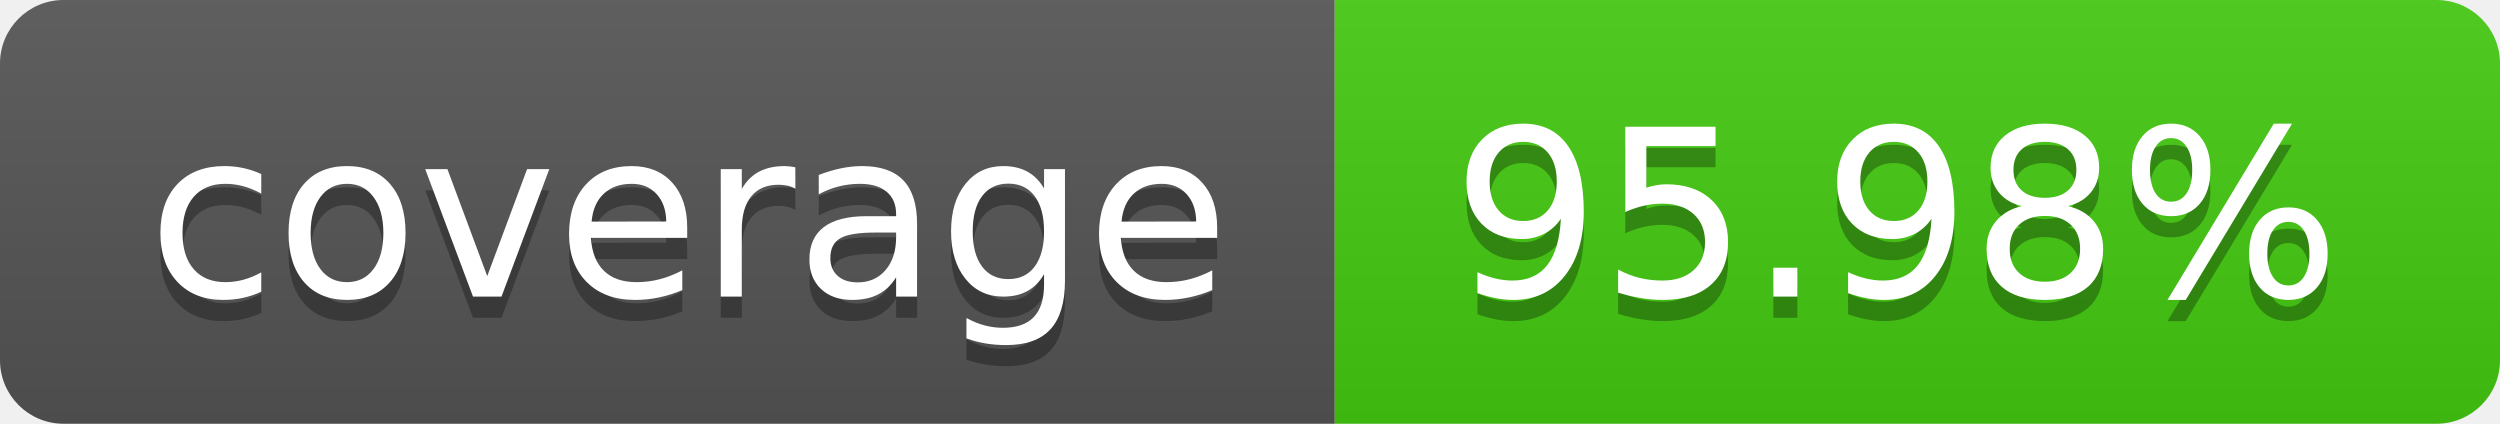
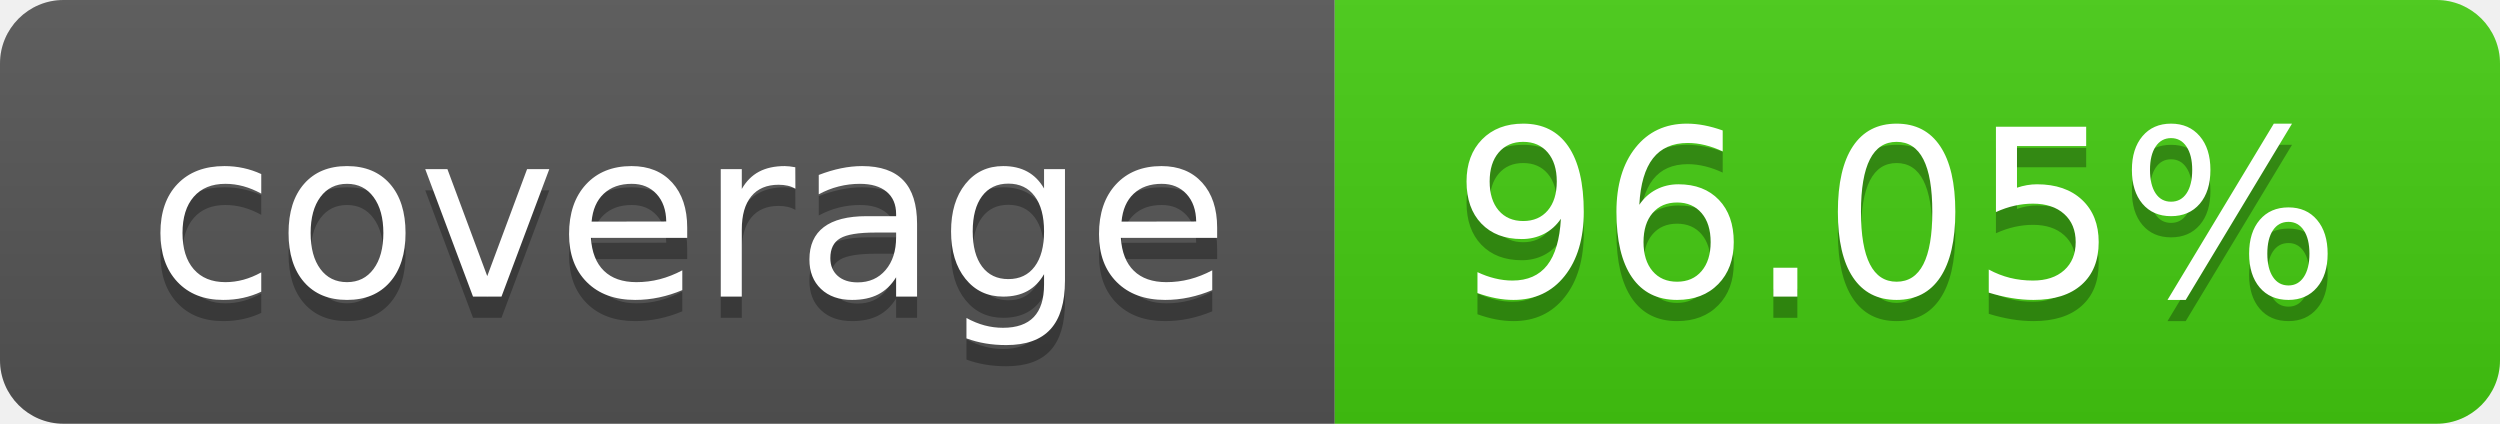
- <svg xmlns="http://www.w3.org/2000/svg" width="118" height="20" role="img" aria-label="coverage: 95.98%">
+ <svg xmlns="http://www.w3.org/2000/svg" width="118" height="20" role="img" aria-label="coverage: 96.05%">
  <linearGradient id="s" x2="0" y2="100%">
    <stop offset="0" stop-color="#bbb" stop-opacity=".1" />
    <stop offset="1" stop-opacity=".1" />
  </linearGradient>
  <clipPath id="r">
    <rect width="118" height="20" rx="3" fill="#fff" />
  </clipPath>
  <g clip-path="url(#r)">
    <rect width="63" height="20" fill="#555" />
    <rect x="63" width="55" height="20" fill="#4c1" />
    <rect width="118" height="20" fill="url(#s)" />
  </g>
  <g fill="#fff" text-anchor="middle" font-family="Verdana,Geneva,DejaVu Sans,sans-serif" text-rendering="geometricPrecision" font-size="110">
    <text aria-hidden="true" x="325.0" y="150" fill="#010101" fill-opacity=".3" transform="scale(.1)" textLength="530">coverage</text>
    <text x="325.0" y="140" transform="scale(.1)" fill="#fff" textLength="530">coverage</text>
-     <text aria-hidden="true" x="895.0" y="150" fill="#010101" fill-opacity=".3" transform="scale(.1)" textLength="450">95.98%</text>
-     <text x="895.0" y="140" transform="scale(.1)" fill="#fff" textLength="450">95.98%</text>
+     <text aria-hidden="true" x="895.0" y="150" fill="#010101" fill-opacity=".3" transform="scale(.1)" textLength="450">96.05%</text>
+     <text x="895.0" y="140" transform="scale(.1)" fill="#fff" textLength="450">96.05%</text>
  </g>
</svg>
